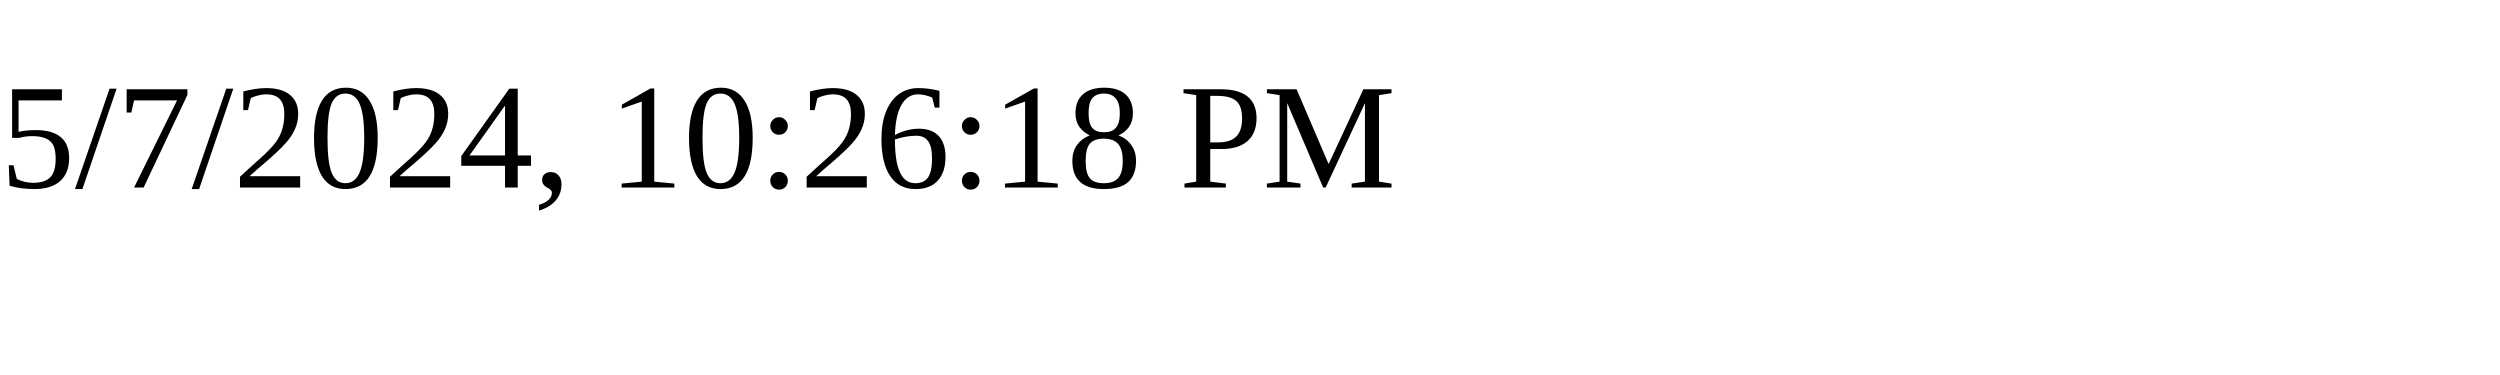
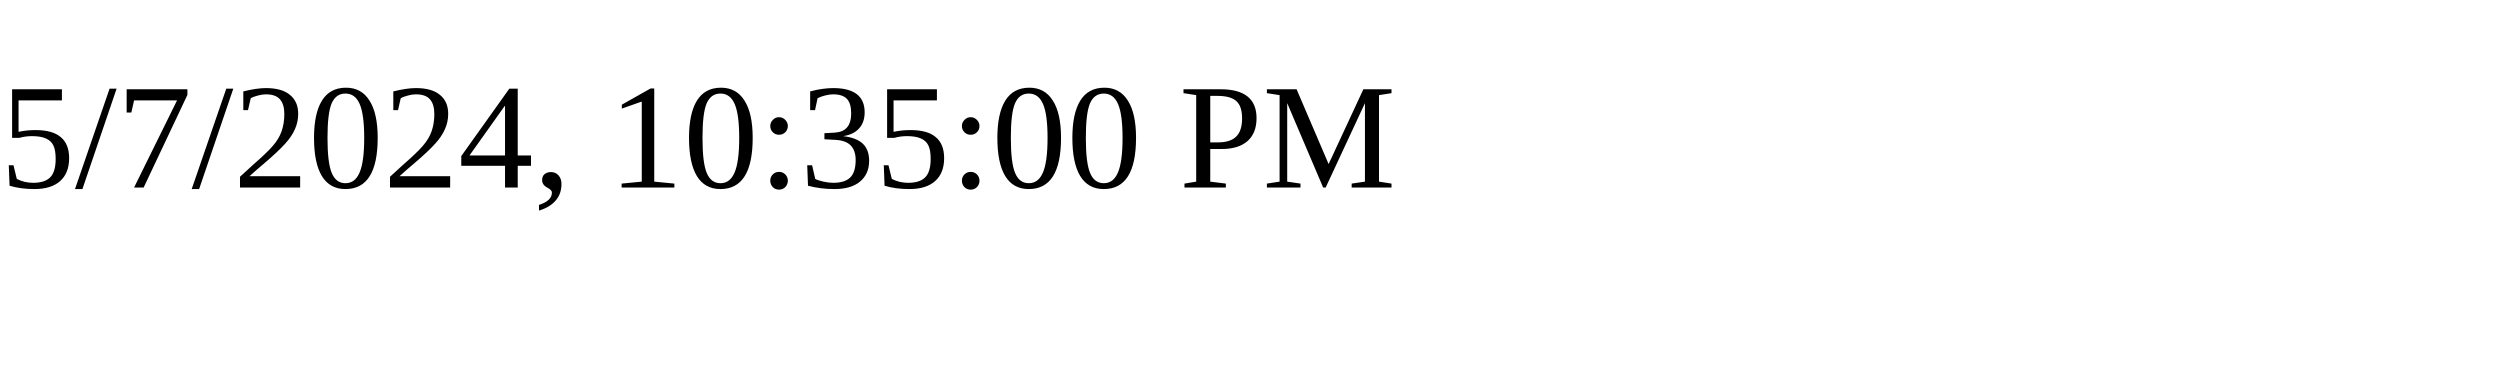
<svg xmlns="http://www.w3.org/2000/svg" height="30" width="200">
-   <text x="0" y="15">5/7/2024, 10:26:18 PM</text>
+   <text x="0" y="15">5/7/2024, 10:35:00 PM</text>
</svg>
